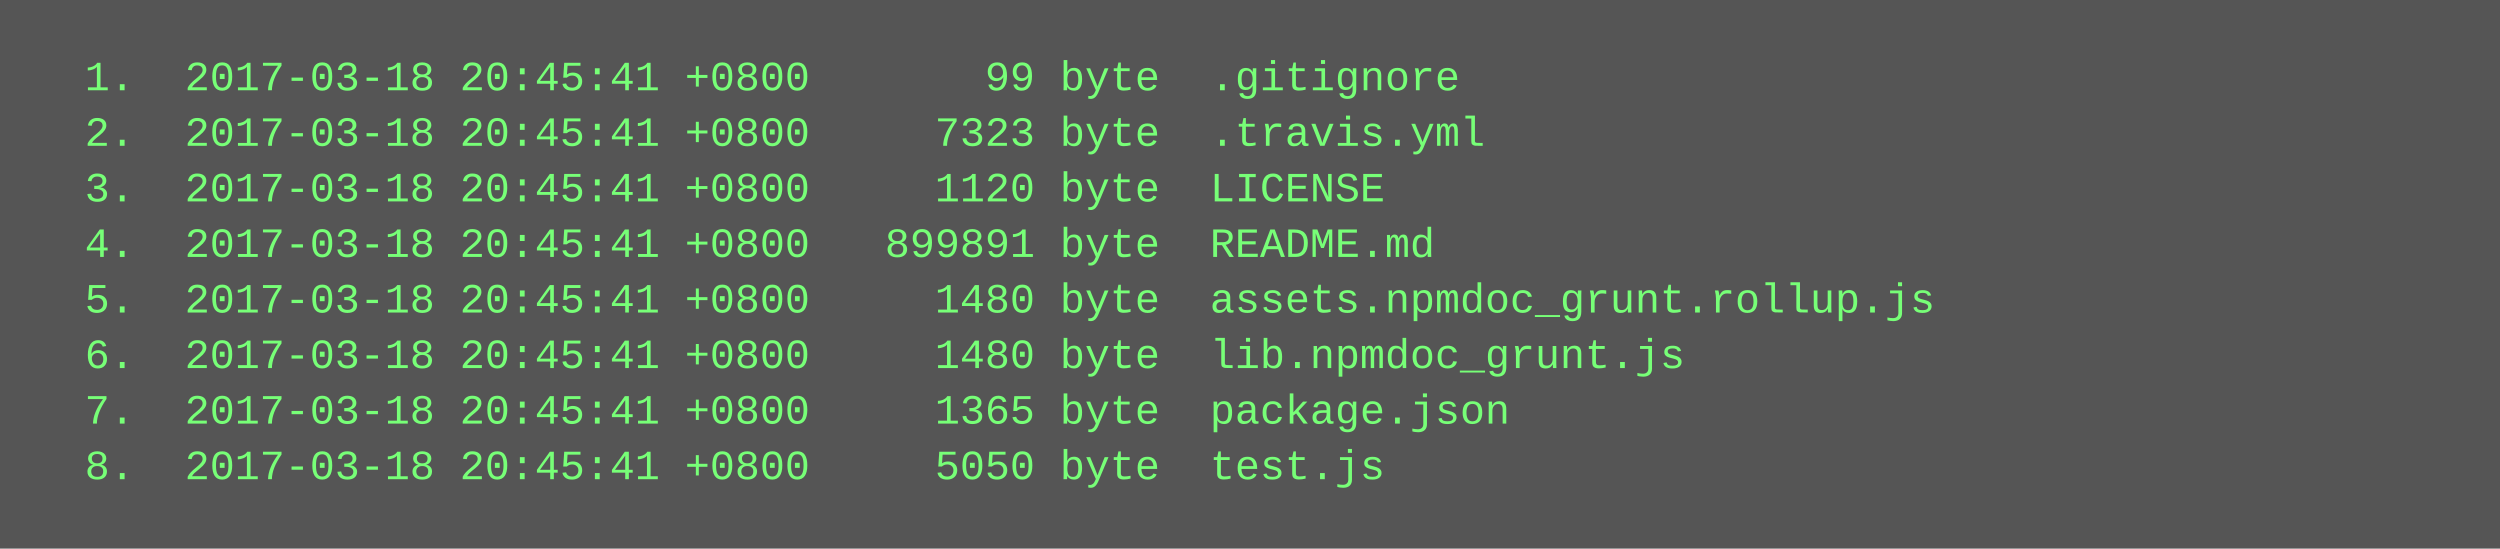
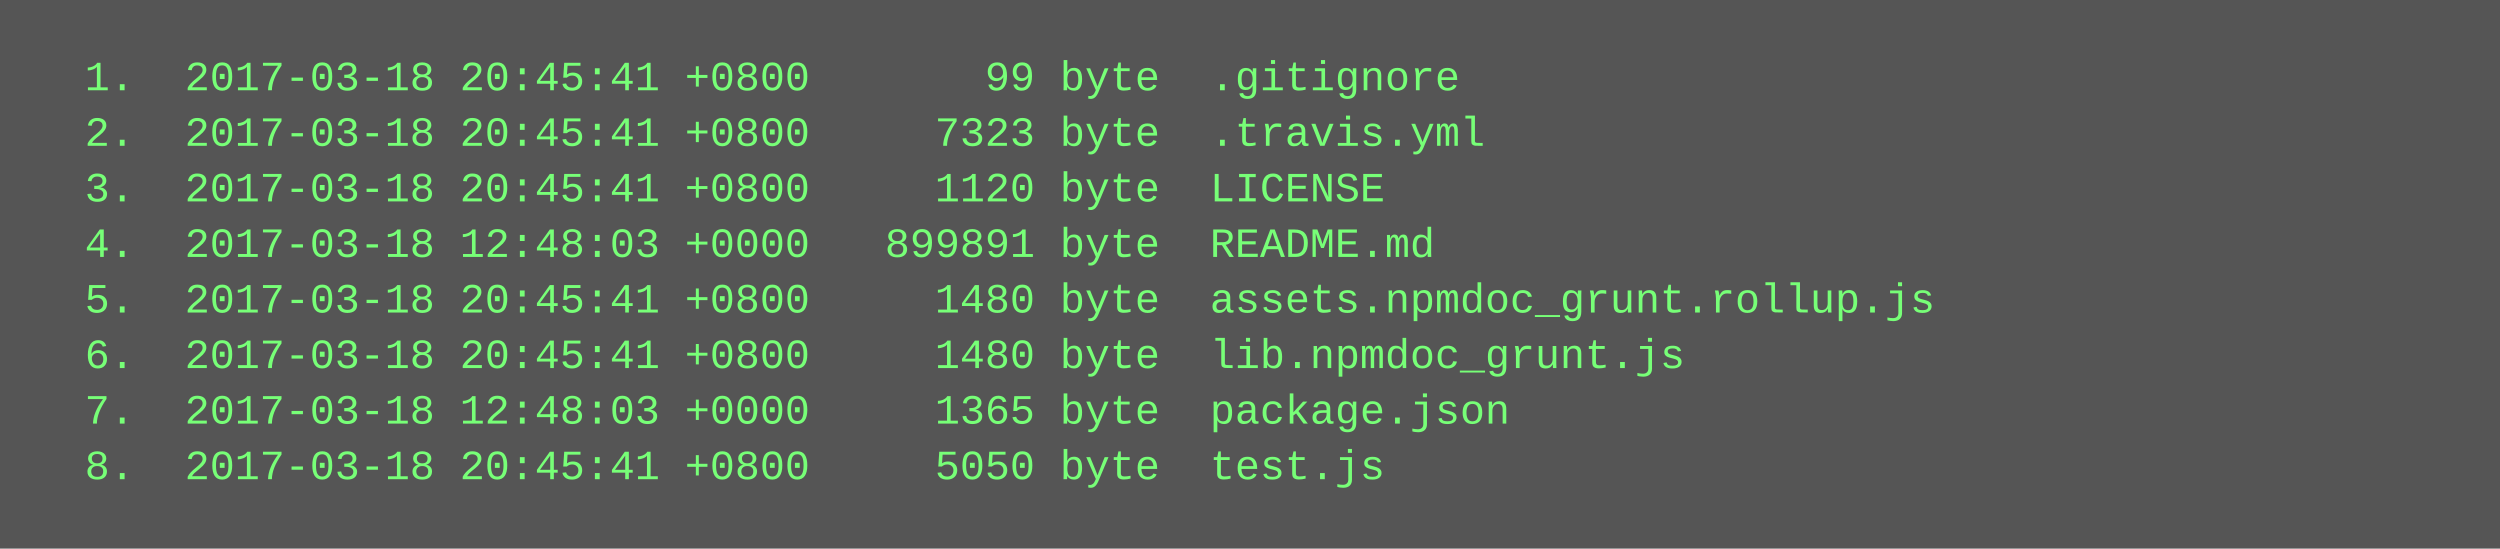
<svg xmlns="http://www.w3.org/2000/svg" height="158" width="720">
  <rect height="158" fill="#555" width="720" />
  <text fill="#7f7" font-family="Courier New" font-size="12" xml:space="preserve">
    <tspan x="10" y="26">  1.  2017-03-18 20:45:41 +0800       99 byte  .gitignore</tspan>
    <tspan x="10" y="42">  2.  2017-03-18 20:45:41 +0800     7323 byte  .travis.yml</tspan>
    <tspan x="10" y="58">  3.  2017-03-18 20:45:41 +0800     1120 byte  LICENSE</tspan>
-     <tspan x="10" y="74">  4.  2017-03-18 20:45:41 +0800   899891 byte  README.md</tspan>
+     <tspan x="10" y="74">  4.  2017-03-18 12:48:03 +0000   899891 byte  README.md</tspan>
    <tspan x="10" y="90">  5.  2017-03-18 20:45:41 +0800     1480 byte  assets.npmdoc_grunt.rollup.js</tspan>
    <tspan x="10" y="106">  6.  2017-03-18 20:45:41 +0800     1480 byte  lib.npmdoc_grunt.js</tspan>
-     <tspan x="10" y="122">  7.  2017-03-18 20:45:41 +0800     1365 byte  package.json</tspan>
+     <tspan x="10" y="122">  7.  2017-03-18 12:48:03 +0000     1365 byte  package.json</tspan>
    <tspan x="10" y="138">  8.  2017-03-18 20:45:41 +0800     5050 byte  test.js</tspan>
  </text>
</svg>
